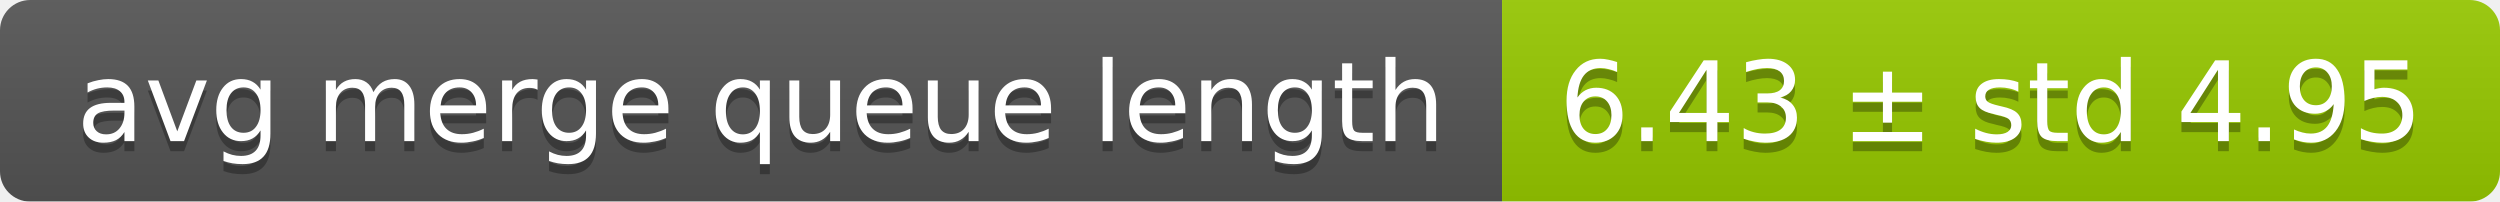
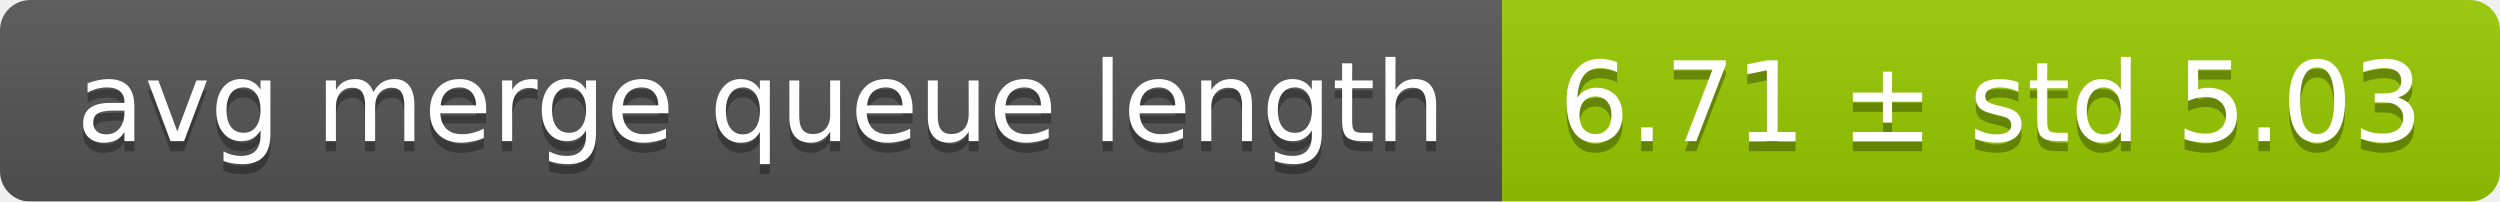
<svg xmlns="http://www.w3.org/2000/svg" width="248" height="20">
  <linearGradient id="smooth" x2="0" y2="100%">
    <stop offset="0" stop-color="#bbb" stop-opacity=".1" />
    <stop offset="1" stop-opacity=".1" />
  </linearGradient>
  <mask id="round">
    <rect width="248" height="20" rx="3" fill="#fff" />
  </mask>
  <g mask="url(#round)">
    <rect width="149" height="20" fill="#555" />
    <rect x="149" width="99" height="20" fill="#97ca00" />
    <rect width="248" height="20" fill="url(#smooth)" />
  </g>
  <g fill="#fff" text-anchor="middle" font-family="DejaVu Sans,Verdana,Geneva,sans-serif" font-size="11">
    <text x="75.5" y="15" fill="#010101" fill-opacity=".3">avg merge queue length</text>
    <text x="75.5" y="14">avg merge queue length</text>
-     <text x="197.5" y="15" fill="#010101" fill-opacity=".3">6.43 ± std 4.95</text>
-     <text x="197.5" y="14">6.43 ± std 4.95</text>
+     <text x="197.5" y="15" fill="#010101" fill-opacity=".3">6.71 ± std 5.03</text>
+     <text x="197.5" y="14">6.71 ± std 5.03</text>
  </g>
</svg>
